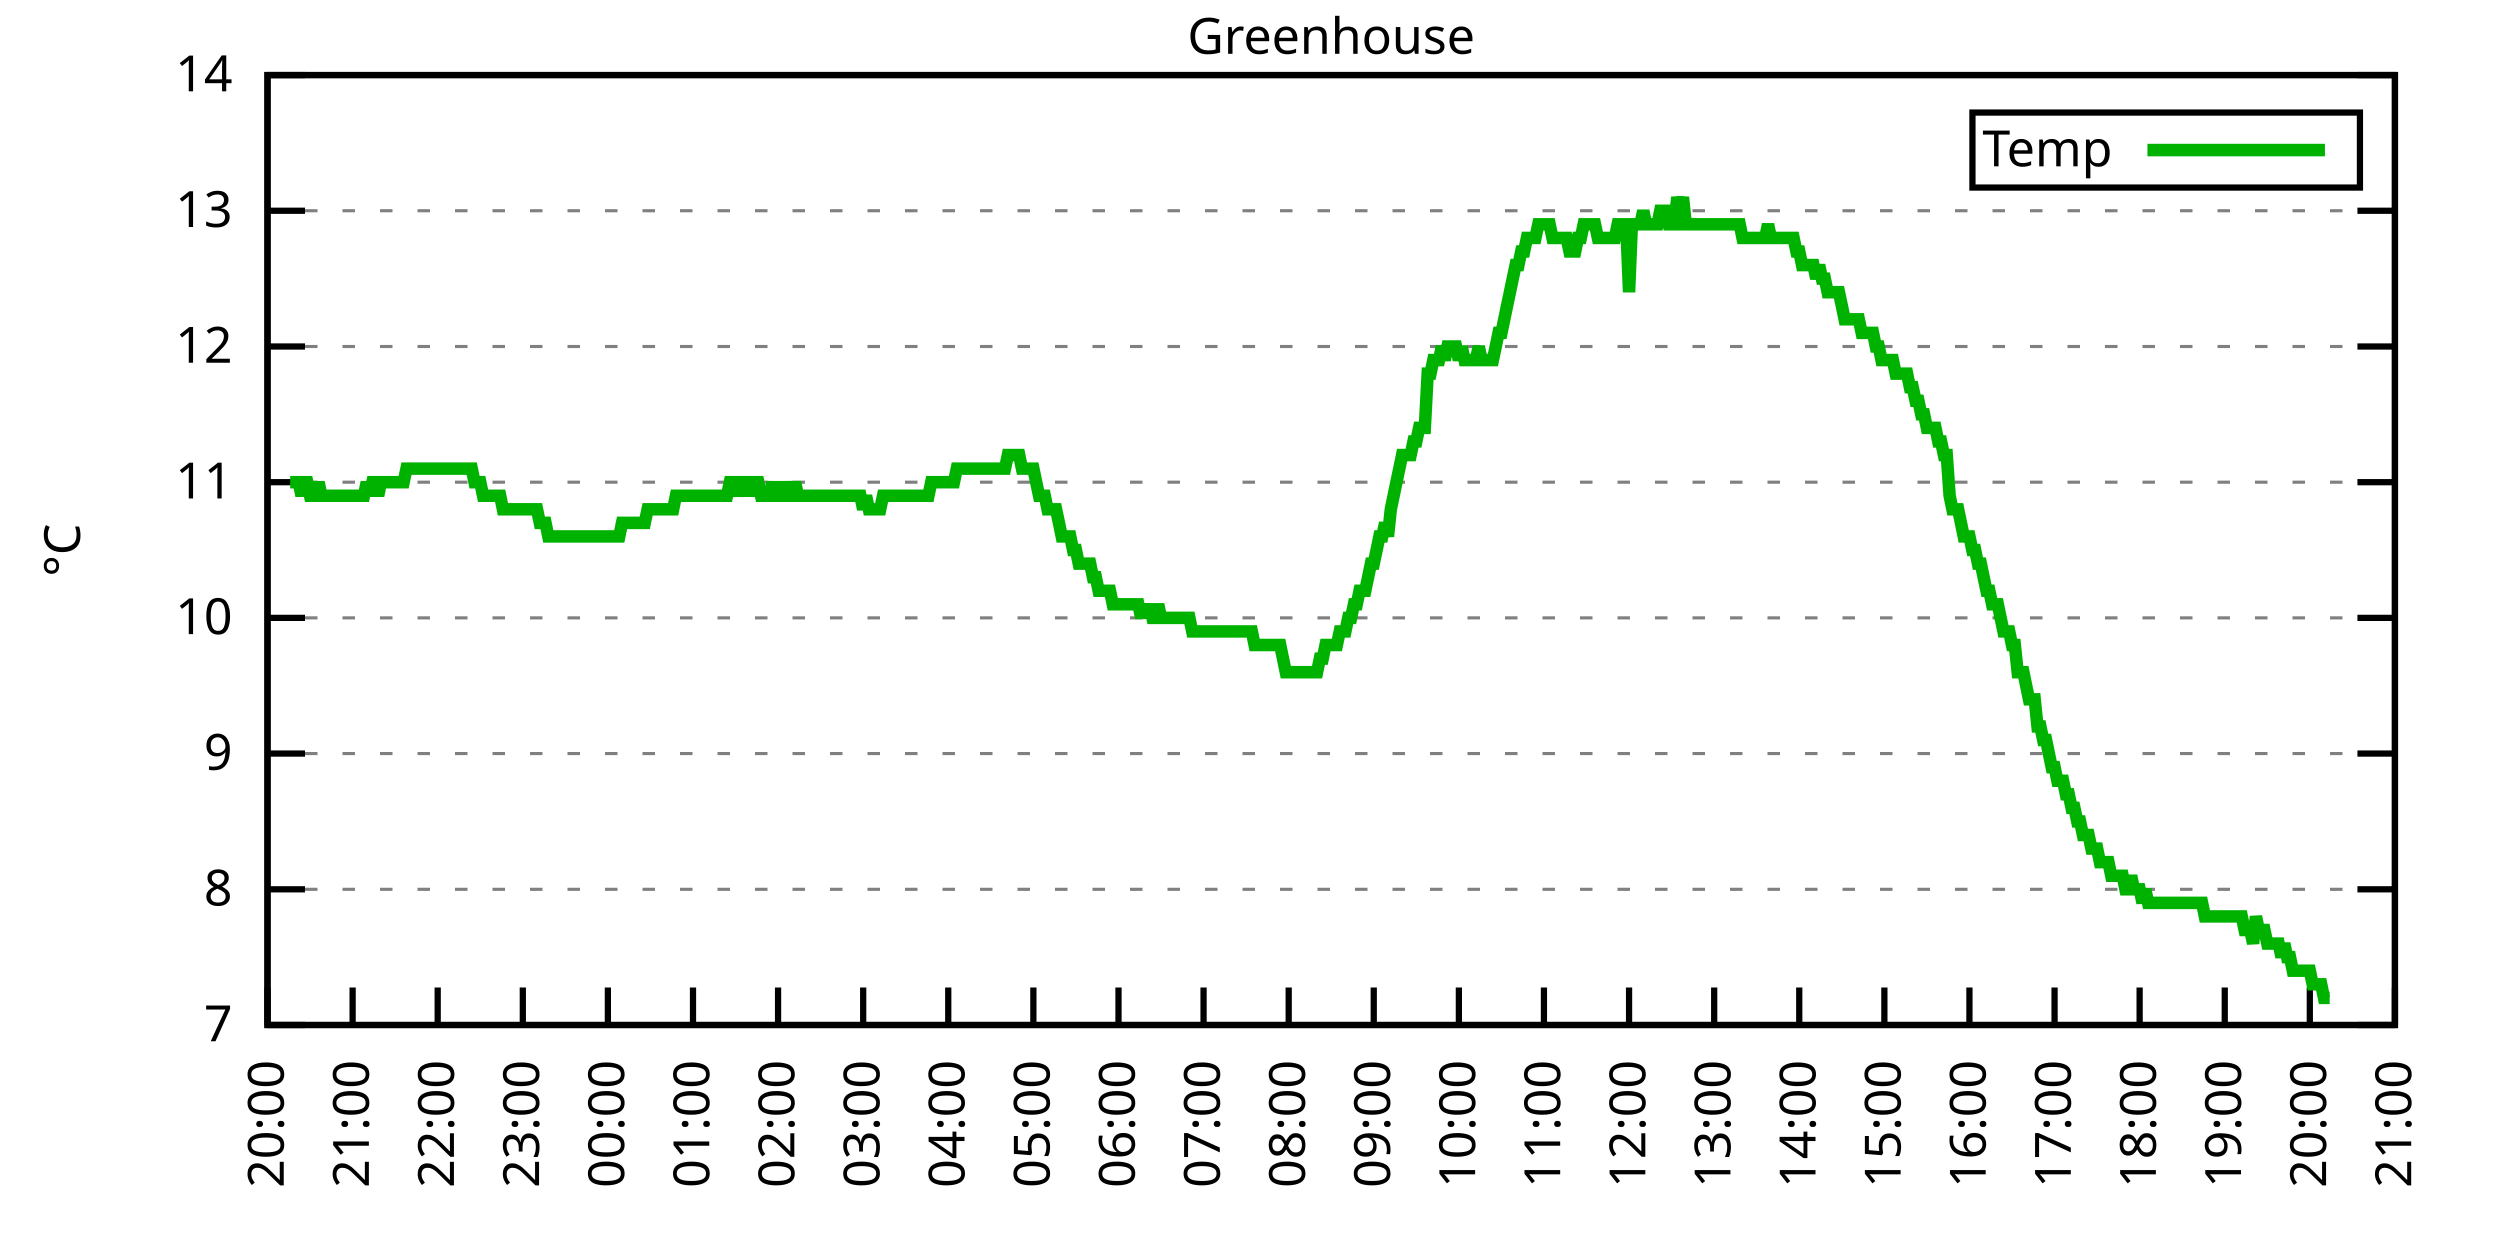
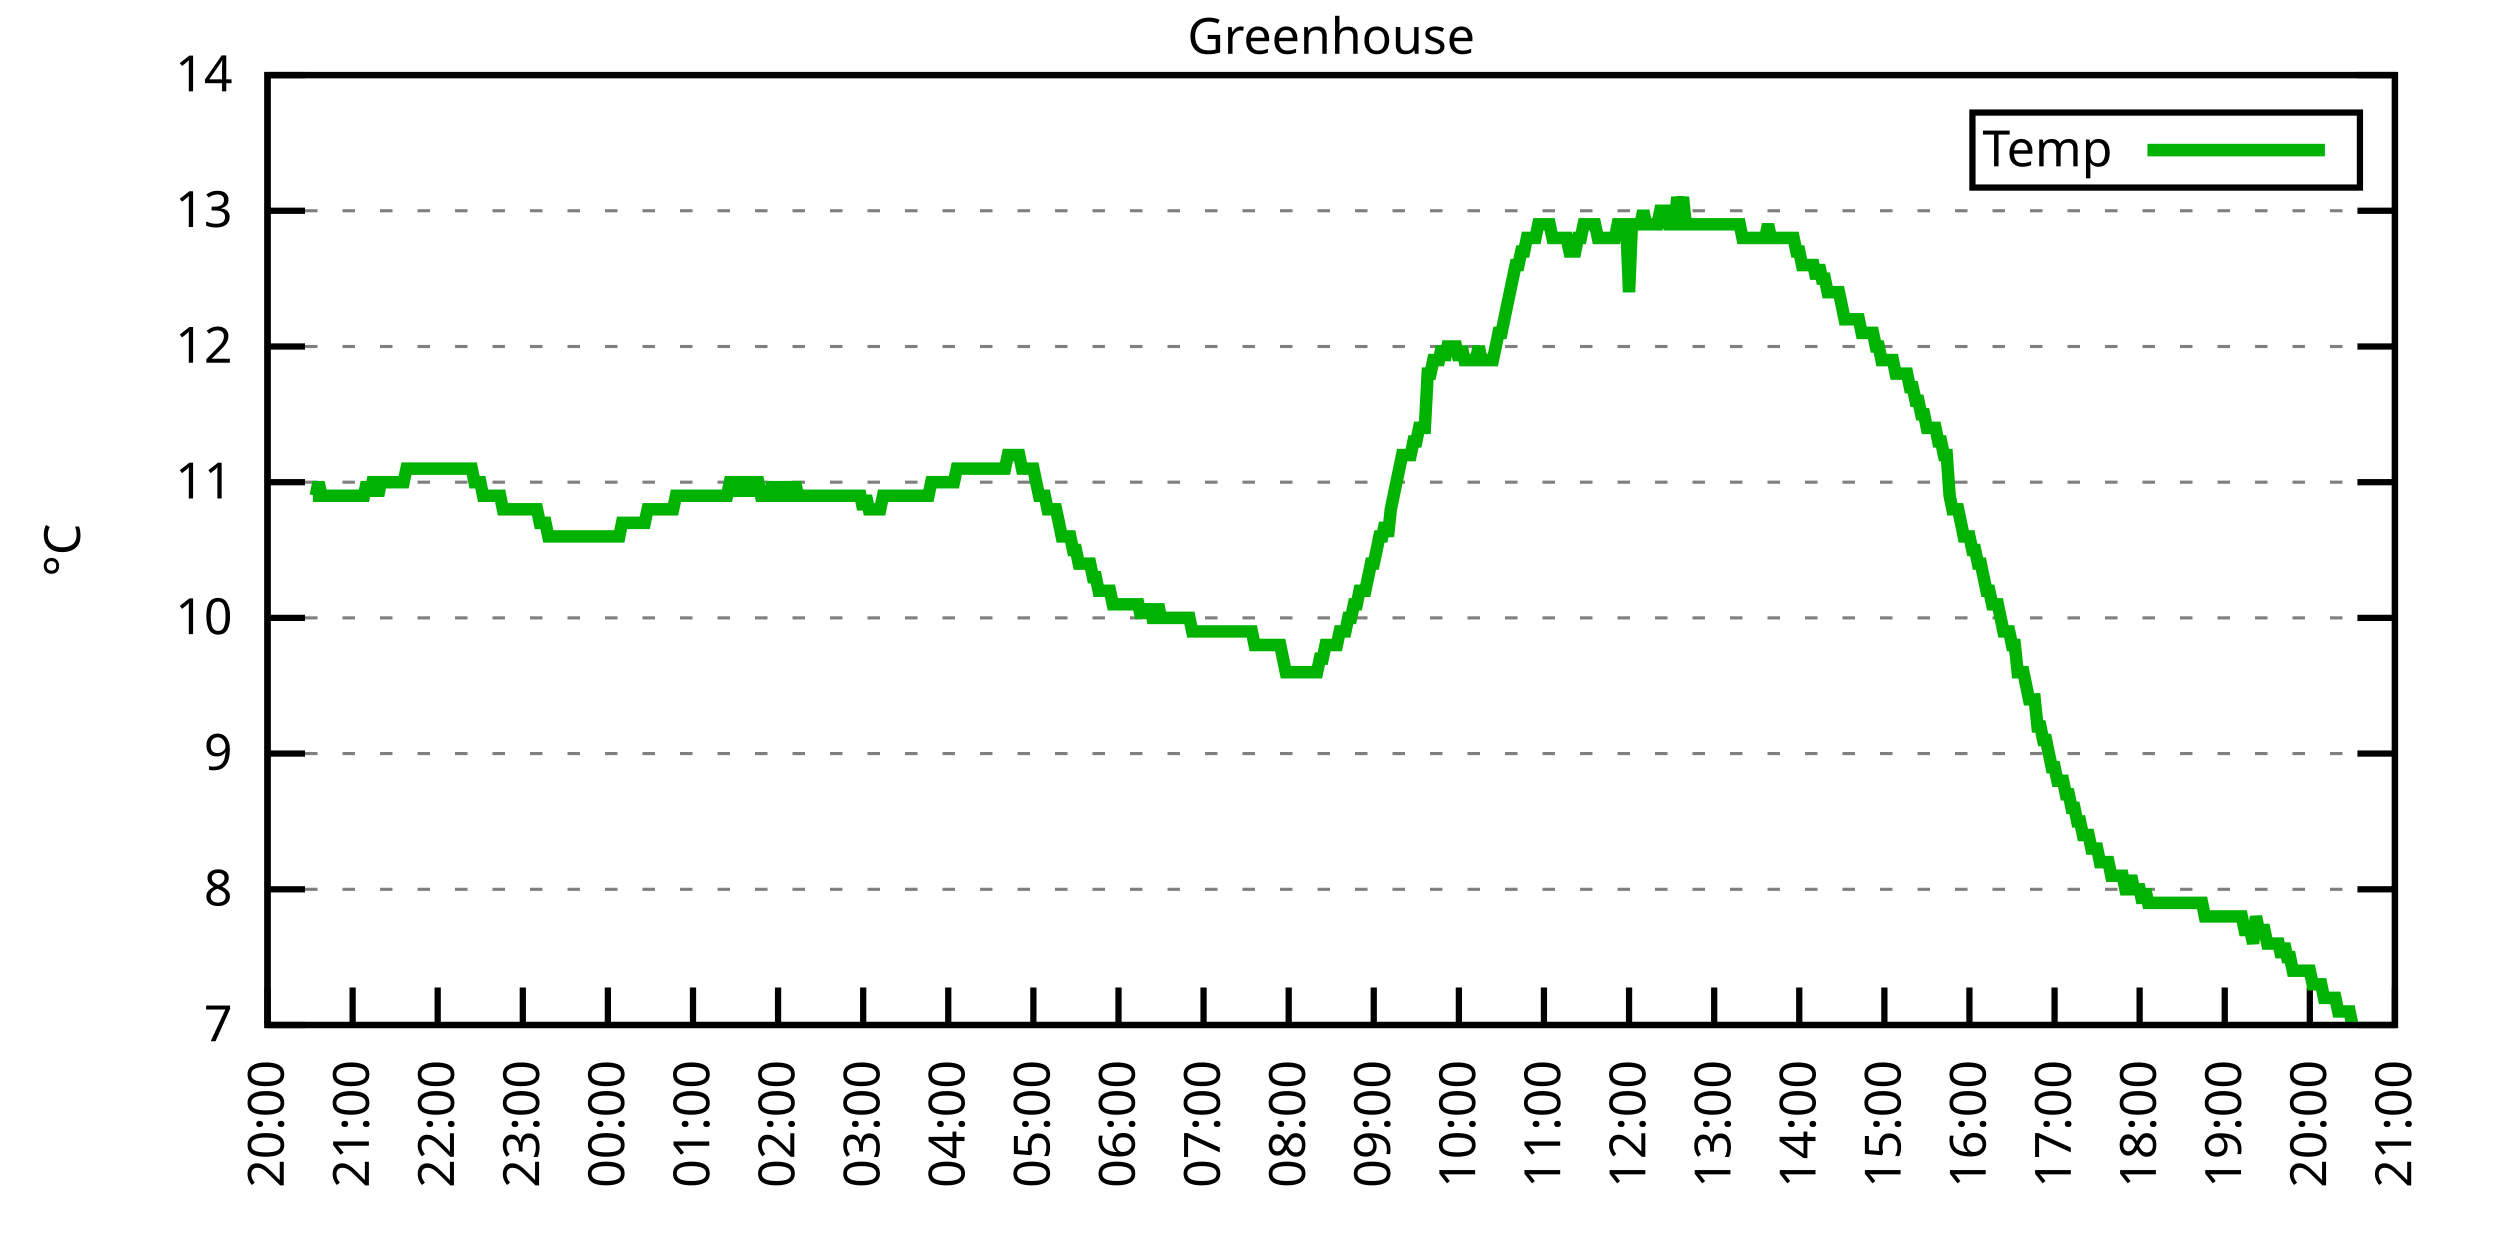
<svg xmlns="http://www.w3.org/2000/svg" xmlns:xlink="http://www.w3.org/1999/xlink" width="400" height="200" viewBox="0 0 400 200">
  <g id="gnuplot_canvas">
    <rect x="0" y="0" width="400" height="200" fill="none" />
    <defs>
      <circle id="gpDot" r="0.5" stroke-width="0.5" stroke="currentColor" />
      <path id="gpPt0" stroke-width="0.333" stroke="currentColor" d="M-1,0 h2 M0,-1 v2" />
      <path id="gpPt1" stroke-width="0.333" stroke="currentColor" d="M-1,-1 L1,1 M1,-1 L-1,1" />
      <path id="gpPt2" stroke-width="0.333" stroke="currentColor" d="M-1,0 L1,0 M0,-1 L0,1 M-1,-1 L1,1 M-1,1 L1,-1" />
      <rect id="gpPt3" stroke-width="0.333" stroke="currentColor" x="-1" y="-1" width="2" height="2" />
      <rect id="gpPt4" stroke-width="0.333" stroke="currentColor" fill="currentColor" x="-1" y="-1" width="2" height="2" />
      <circle id="gpPt5" stroke-width="0.333" stroke="currentColor" cx="0" cy="0" r="1" />
      <use xlink:href="#gpPt5" id="gpPt6" fill="currentColor" stroke="none" />
      <path id="gpPt7" stroke-width="0.333" stroke="currentColor" d="M0,-1.33 L-1.33,0.67 L1.33,0.67 z" />
      <use xlink:href="#gpPt7" id="gpPt8" fill="currentColor" stroke="none" />
      <use xlink:href="#gpPt7" id="gpPt9" stroke="currentColor" transform="rotate(180)" />
      <use xlink:href="#gpPt9" id="gpPt10" fill="currentColor" stroke="none" />
      <use xlink:href="#gpPt3" id="gpPt11" stroke="currentColor" transform="rotate(45)" />
      <use xlink:href="#gpPt11" id="gpPt12" fill="currentColor" stroke="none" />
      <path id="gpPt13" stroke-width="0.333" stroke="currentColor" d="M0,1.330 L1.265,0.411 L0.782,-1.067 L-0.782,-1.076 L-1.265,0.411 z" />
      <use xlink:href="#gpPt13" id="gpPt14" fill="currentColor" stroke="none" />
      <filter id="textbox" filterUnits="objectBoundingBox" x="0" y="0" height="1" width="1">
        <feFlood flood-color="white" flood-opacity="1" result="bgnd" />
        <feComposite in="SourceGraphic" in2="bgnd" operator="atop" />
      </filter>
      <filter id="greybox" filterUnits="objectBoundingBox" x="0" y="0" height="1" width="1">
        <feFlood flood-color="lightgrey" flood-opacity="1" result="grey" />
        <feComposite in="SourceGraphic" in2="grey" operator="atop" />
      </filter>
    </defs>
    <g fill="none" color="white" stroke="currentColor" stroke-width="1.00" stroke-linecap="butt" stroke-linejoin="miter">
</g>
    <g fill="none" color="black" stroke="currentColor" stroke-width="1.00" stroke-linecap="butt" stroke-linejoin="miter">
      <g stroke="none" shape-rendering="crispEdges">
        <polygon fill="rgb(255, 255, 255)" points="42.80,164.00 383.18,164.00 383.18,12.02 42.80,12.02 " />
      </g>
    </g>
    <g fill="none" color="black" stroke="currentColor" stroke-width="1.00" stroke-linecap="butt" stroke-linejoin="miter">
</g>
    <g fill="none" color="black" stroke="black" stroke-width="0.50" stroke-linecap="butt" stroke-linejoin="miter">
</g>
    <g fill="none" color="gray" stroke="currentColor" stroke-width="0.50" stroke-linecap="butt" stroke-linejoin="miter">
      <path stroke="gray" stroke-dasharray="2,4" class="gridline" d="M42.80,164.00 L383.19,164.00  " />
    </g>
    <g fill="none" color="gray" stroke="gray" stroke-width="1.00" stroke-linecap="butt" stroke-linejoin="miter">
</g>
    <g fill="none" color="black" stroke="currentColor" stroke-width="1.00" stroke-linecap="butt" stroke-linejoin="miter">
      <path stroke="black" d="M42.80,164.00 L48.80,164.00 M383.19,164.00 L377.19,164.00  " />
      <g transform="translate(37.20,166.60)" stroke="none" fill="black" font-family="Sans" font-size="8.00" text-anchor="end">
        <text>
          <tspan font-family="Sans"> 7</tspan>
        </text>
      </g>
    </g>
    <g fill="none" color="black" stroke="currentColor" stroke-width="1.00" stroke-linecap="butt" stroke-linejoin="miter">
</g>
    <g fill="none" color="black" stroke="black" stroke-width="0.50" stroke-linecap="butt" stroke-linejoin="miter">
</g>
    <g fill="none" color="gray" stroke="currentColor" stroke-width="0.50" stroke-linecap="butt" stroke-linejoin="miter">
      <path stroke="gray" stroke-dasharray="2,4" class="gridline" d="M42.80,142.29 L383.19,142.29  " />
    </g>
    <g fill="none" color="gray" stroke="gray" stroke-width="1.00" stroke-linecap="butt" stroke-linejoin="miter">
</g>
    <g fill="none" color="black" stroke="currentColor" stroke-width="1.00" stroke-linecap="butt" stroke-linejoin="miter">
      <path stroke="black" d="M42.80,142.29 L48.80,142.29 M383.19,142.29 L377.19,142.29  " />
      <g transform="translate(37.20,144.89)" stroke="none" fill="black" font-family="Sans" font-size="8.00" text-anchor="end">
        <text>
          <tspan font-family="Sans"> 8</tspan>
        </text>
      </g>
    </g>
    <g fill="none" color="black" stroke="currentColor" stroke-width="1.00" stroke-linecap="butt" stroke-linejoin="miter">
</g>
    <g fill="none" color="black" stroke="black" stroke-width="0.50" stroke-linecap="butt" stroke-linejoin="miter">
</g>
    <g fill="none" color="gray" stroke="currentColor" stroke-width="0.50" stroke-linecap="butt" stroke-linejoin="miter">
      <path stroke="gray" stroke-dasharray="2,4" class="gridline" d="M42.80,120.57 L383.19,120.57  " />
    </g>
    <g fill="none" color="gray" stroke="gray" stroke-width="1.00" stroke-linecap="butt" stroke-linejoin="miter">
</g>
    <g fill="none" color="black" stroke="currentColor" stroke-width="1.00" stroke-linecap="butt" stroke-linejoin="miter">
      <path stroke="black" d="M42.80,120.57 L48.80,120.57 M383.19,120.57 L377.19,120.57  " />
      <g transform="translate(37.20,123.17)" stroke="none" fill="black" font-family="Sans" font-size="8.00" text-anchor="end">
        <text>
          <tspan font-family="Sans"> 9</tspan>
        </text>
      </g>
    </g>
    <g fill="none" color="black" stroke="currentColor" stroke-width="1.00" stroke-linecap="butt" stroke-linejoin="miter">
</g>
    <g fill="none" color="black" stroke="black" stroke-width="0.50" stroke-linecap="butt" stroke-linejoin="miter">
</g>
    <g fill="none" color="gray" stroke="currentColor" stroke-width="0.50" stroke-linecap="butt" stroke-linejoin="miter">
      <path stroke="gray" stroke-dasharray="2,4" class="gridline" d="M42.80,98.86 L383.19,98.86  " />
    </g>
    <g fill="none" color="gray" stroke="gray" stroke-width="1.00" stroke-linecap="butt" stroke-linejoin="miter">
</g>
    <g fill="none" color="black" stroke="currentColor" stroke-width="1.00" stroke-linecap="butt" stroke-linejoin="miter">
      <path stroke="black" d="M42.80,98.86 L48.80,98.86 M383.19,98.86 L377.19,98.86  " />
      <g transform="translate(37.20,101.46)" stroke="none" fill="black" font-family="Sans" font-size="8.00" text-anchor="end">
        <text>
          <tspan font-family="Sans"> 10</tspan>
        </text>
      </g>
    </g>
    <g fill="none" color="black" stroke="currentColor" stroke-width="1.00" stroke-linecap="butt" stroke-linejoin="miter">
</g>
    <g fill="none" color="black" stroke="black" stroke-width="0.50" stroke-linecap="butt" stroke-linejoin="miter">
</g>
    <g fill="none" color="gray" stroke="currentColor" stroke-width="0.50" stroke-linecap="butt" stroke-linejoin="miter">
      <path stroke="gray" stroke-dasharray="2,4" class="gridline" d="M42.80,77.15 L383.19,77.15  " />
    </g>
    <g fill="none" color="gray" stroke="gray" stroke-width="1.00" stroke-linecap="butt" stroke-linejoin="miter">
</g>
    <g fill="none" color="black" stroke="currentColor" stroke-width="1.00" stroke-linecap="butt" stroke-linejoin="miter">
      <path stroke="black" d="M42.80,77.15 L48.80,77.15 M383.19,77.15 L377.19,77.15  " />
      <g transform="translate(37.20,79.75)" stroke="none" fill="black" font-family="Sans" font-size="8.00" text-anchor="end">
        <text>
          <tspan font-family="Sans"> 11</tspan>
        </text>
      </g>
    </g>
    <g fill="none" color="black" stroke="currentColor" stroke-width="1.00" stroke-linecap="butt" stroke-linejoin="miter">
</g>
    <g fill="none" color="black" stroke="black" stroke-width="0.50" stroke-linecap="butt" stroke-linejoin="miter">
</g>
    <g fill="none" color="gray" stroke="currentColor" stroke-width="0.50" stroke-linecap="butt" stroke-linejoin="miter">
      <path stroke="gray" stroke-dasharray="2,4" class="gridline" d="M42.80,55.44 L383.19,55.44  " />
    </g>
    <g fill="none" color="gray" stroke="gray" stroke-width="1.00" stroke-linecap="butt" stroke-linejoin="miter">
</g>
    <g fill="none" color="black" stroke="currentColor" stroke-width="1.00" stroke-linecap="butt" stroke-linejoin="miter">
      <path stroke="black" d="M42.80,55.44 L48.80,55.44 M383.19,55.44 L377.19,55.44  " />
      <g transform="translate(37.20,58.04)" stroke="none" fill="black" font-family="Sans" font-size="8.00" text-anchor="end">
        <text>
          <tspan font-family="Sans"> 12</tspan>
        </text>
      </g>
    </g>
    <g fill="none" color="black" stroke="currentColor" stroke-width="1.00" stroke-linecap="butt" stroke-linejoin="miter">
</g>
    <g fill="none" color="black" stroke="black" stroke-width="0.50" stroke-linecap="butt" stroke-linejoin="miter">
</g>
    <g fill="none" color="gray" stroke="currentColor" stroke-width="0.50" stroke-linecap="butt" stroke-linejoin="miter">
      <path stroke="gray" stroke-dasharray="2,4" class="gridline" d="M42.80,33.72 L383.19,33.72  " />
    </g>
    <g fill="none" color="gray" stroke="gray" stroke-width="1.00" stroke-linecap="butt" stroke-linejoin="miter">
</g>
    <g fill="none" color="black" stroke="currentColor" stroke-width="1.00" stroke-linecap="butt" stroke-linejoin="miter">
      <path stroke="black" d="M42.80,33.72 L48.80,33.72 M383.19,33.72 L377.19,33.72  " />
      <g transform="translate(37.20,36.32)" stroke="none" fill="black" font-family="Sans" font-size="8.00" text-anchor="end">
        <text>
          <tspan font-family="Sans"> 13</tspan>
        </text>
      </g>
    </g>
    <g fill="none" color="black" stroke="currentColor" stroke-width="1.00" stroke-linecap="butt" stroke-linejoin="miter">
</g>
    <g fill="none" color="black" stroke="black" stroke-width="0.50" stroke-linecap="butt" stroke-linejoin="miter">
</g>
    <g fill="none" color="gray" stroke="currentColor" stroke-width="0.50" stroke-linecap="butt" stroke-linejoin="miter">
      <path stroke="gray" stroke-dasharray="2,4" class="gridline" d="M42.80,12.01 L383.19,12.01  " />
    </g>
    <g fill="none" color="gray" stroke="gray" stroke-width="1.00" stroke-linecap="butt" stroke-linejoin="miter">
</g>
    <g fill="none" color="black" stroke="currentColor" stroke-width="1.00" stroke-linecap="butt" stroke-linejoin="miter">
      <path stroke="black" d="M42.80,12.01 L48.80,12.01 M383.19,12.01 L377.19,12.01  " />
      <g transform="translate(37.20,14.61)" stroke="none" fill="black" font-family="Sans" font-size="8.00" text-anchor="end">
        <text>
          <tspan font-family="Sans"> 14</tspan>
        </text>
      </g>
    </g>
    <g fill="none" color="black" stroke="currentColor" stroke-width="1.00" stroke-linecap="butt" stroke-linejoin="miter">
      <path stroke="black" d="M42.80,164.00 L42.80,158.00  " />
      <g transform="translate(45.40,169.60) rotate(270.00)" stroke="none" fill="black" font-family="Sans" font-size="8.00" text-anchor="end">
        <text>
          <tspan font-family="Sans">20:00</tspan>
        </text>
      </g>
    </g>
    <g fill="none" color="black" stroke="currentColor" stroke-width="1.00" stroke-linecap="butt" stroke-linejoin="miter">
      <path stroke="black" d="M56.42,164.00 L56.42,158.00  " />
      <g transform="translate(59.02,169.60) rotate(270.00)" stroke="none" fill="black" font-family="Sans" font-size="8.00" text-anchor="end">
        <text>
          <tspan font-family="Sans">21:00</tspan>
        </text>
      </g>
    </g>
    <g fill="none" color="black" stroke="currentColor" stroke-width="1.00" stroke-linecap="butt" stroke-linejoin="miter">
      <path stroke="black" d="M70.03,164.00 L70.03,158.00  " />
      <g transform="translate(72.63,169.60) rotate(270.00)" stroke="none" fill="black" font-family="Sans" font-size="8.00" text-anchor="end">
        <text>
          <tspan font-family="Sans">22:00</tspan>
        </text>
      </g>
    </g>
    <g fill="none" color="black" stroke="currentColor" stroke-width="1.00" stroke-linecap="butt" stroke-linejoin="miter">
      <path stroke="black" d="M83.65,164.00 L83.65,158.00  " />
      <g transform="translate(86.25,169.60) rotate(270.00)" stroke="none" fill="black" font-family="Sans" font-size="8.00" text-anchor="end">
        <text>
          <tspan font-family="Sans">23:00</tspan>
        </text>
      </g>
    </g>
    <g fill="none" color="black" stroke="currentColor" stroke-width="1.00" stroke-linecap="butt" stroke-linejoin="miter">
      <path stroke="black" d="M97.26,164.00 L97.26,158.00  " />
      <g transform="translate(99.86,169.60) rotate(270.00)" stroke="none" fill="black" font-family="Sans" font-size="8.00" text-anchor="end">
        <text>
          <tspan font-family="Sans">00:00</tspan>
        </text>
      </g>
    </g>
    <g fill="none" color="black" stroke="currentColor" stroke-width="1.00" stroke-linecap="butt" stroke-linejoin="miter">
      <path stroke="black" d="M110.88,164.00 L110.88,158.00  " />
      <g transform="translate(113.48,169.60) rotate(270.00)" stroke="none" fill="black" font-family="Sans" font-size="8.00" text-anchor="end">
        <text>
          <tspan font-family="Sans">01:00</tspan>
        </text>
      </g>
    </g>
    <g fill="none" color="black" stroke="currentColor" stroke-width="1.00" stroke-linecap="butt" stroke-linejoin="miter">
      <path stroke="black" d="M124.49,164.00 L124.49,158.00  " />
      <g transform="translate(127.09,169.60) rotate(270.00)" stroke="none" fill="black" font-family="Sans" font-size="8.00" text-anchor="end">
        <text>
          <tspan font-family="Sans">02:00</tspan>
        </text>
      </g>
    </g>
    <g fill="none" color="black" stroke="currentColor" stroke-width="1.00" stroke-linecap="butt" stroke-linejoin="miter">
      <path stroke="black" d="M138.11,164.00 L138.11,158.00  " />
      <g transform="translate(140.71,169.60) rotate(270.00)" stroke="none" fill="black" font-family="Sans" font-size="8.00" text-anchor="end">
        <text>
          <tspan font-family="Sans">03:00</tspan>
        </text>
      </g>
    </g>
    <g fill="none" color="black" stroke="currentColor" stroke-width="1.00" stroke-linecap="butt" stroke-linejoin="miter">
      <path stroke="black" d="M151.72,164.00 L151.72,158.00  " />
      <g transform="translate(154.32,169.60) rotate(270.00)" stroke="none" fill="black" font-family="Sans" font-size="8.00" text-anchor="end">
        <text>
          <tspan font-family="Sans">04:00</tspan>
        </text>
      </g>
    </g>
    <g fill="none" color="black" stroke="currentColor" stroke-width="1.00" stroke-linecap="butt" stroke-linejoin="miter">
      <path stroke="black" d="M165.34,164.00 L165.34,158.00  " />
      <g transform="translate(167.94,169.60) rotate(270.00)" stroke="none" fill="black" font-family="Sans" font-size="8.00" text-anchor="end">
        <text>
          <tspan font-family="Sans">05:00</tspan>
        </text>
      </g>
    </g>
    <g fill="none" color="black" stroke="currentColor" stroke-width="1.00" stroke-linecap="butt" stroke-linejoin="miter">
      <path stroke="black" d="M178.96,164.00 L178.96,158.00  " />
      <g transform="translate(181.56,169.60) rotate(270.00)" stroke="none" fill="black" font-family="Sans" font-size="8.00" text-anchor="end">
        <text>
          <tspan font-family="Sans">06:00</tspan>
        </text>
      </g>
    </g>
    <g fill="none" color="black" stroke="currentColor" stroke-width="1.00" stroke-linecap="butt" stroke-linejoin="miter">
      <path stroke="black" d="M192.57,164.00 L192.57,158.00  " />
      <g transform="translate(195.17,169.60) rotate(270.00)" stroke="none" fill="black" font-family="Sans" font-size="8.00" text-anchor="end">
        <text>
          <tspan font-family="Sans">07:00</tspan>
        </text>
      </g>
    </g>
    <g fill="none" color="black" stroke="currentColor" stroke-width="1.00" stroke-linecap="butt" stroke-linejoin="miter">
      <path stroke="black" d="M206.19,164.00 L206.19,158.00  " />
      <g transform="translate(208.79,169.60) rotate(270.00)" stroke="none" fill="black" font-family="Sans" font-size="8.00" text-anchor="end">
        <text>
          <tspan font-family="Sans">08:00</tspan>
        </text>
      </g>
    </g>
    <g fill="none" color="black" stroke="currentColor" stroke-width="1.00" stroke-linecap="butt" stroke-linejoin="miter">
      <path stroke="black" d="M219.80,164.00 L219.80,158.00  " />
      <g transform="translate(222.40,169.60) rotate(270.00)" stroke="none" fill="black" font-family="Sans" font-size="8.00" text-anchor="end">
        <text>
          <tspan font-family="Sans">09:00</tspan>
        </text>
      </g>
    </g>
    <g fill="none" color="black" stroke="currentColor" stroke-width="1.00" stroke-linecap="butt" stroke-linejoin="miter">
      <path stroke="black" d="M233.42,164.00 L233.42,158.00  " />
      <g transform="translate(236.02,169.60) rotate(270.00)" stroke="none" fill="black" font-family="Sans" font-size="8.00" text-anchor="end">
        <text>
          <tspan font-family="Sans">10:00</tspan>
        </text>
      </g>
    </g>
    <g fill="none" color="black" stroke="currentColor" stroke-width="1.00" stroke-linecap="butt" stroke-linejoin="miter">
      <path stroke="black" d="M247.03,164.00 L247.03,158.00  " />
      <g transform="translate(249.63,169.60) rotate(270.00)" stroke="none" fill="black" font-family="Sans" font-size="8.00" text-anchor="end">
        <text>
          <tspan font-family="Sans">11:00</tspan>
        </text>
      </g>
    </g>
    <g fill="none" color="black" stroke="currentColor" stroke-width="1.00" stroke-linecap="butt" stroke-linejoin="miter">
      <path stroke="black" d="M260.65,164.00 L260.65,158.00  " />
      <g transform="translate(263.25,169.60) rotate(270.00)" stroke="none" fill="black" font-family="Sans" font-size="8.00" text-anchor="end">
        <text>
          <tspan font-family="Sans">12:00</tspan>
        </text>
      </g>
    </g>
    <g fill="none" color="black" stroke="currentColor" stroke-width="1.00" stroke-linecap="butt" stroke-linejoin="miter">
      <path stroke="black" d="M274.27,164.00 L274.27,158.00  " />
      <g transform="translate(276.87,169.60) rotate(270.00)" stroke="none" fill="black" font-family="Sans" font-size="8.00" text-anchor="end">
        <text>
          <tspan font-family="Sans">13:00</tspan>
        </text>
      </g>
    </g>
    <g fill="none" color="black" stroke="currentColor" stroke-width="1.00" stroke-linecap="butt" stroke-linejoin="miter">
      <path stroke="black" d="M287.88,164.00 L287.88,158.00  " />
      <g transform="translate(290.48,169.60) rotate(270.00)" stroke="none" fill="black" font-family="Sans" font-size="8.00" text-anchor="end">
        <text>
          <tspan font-family="Sans">14:00</tspan>
        </text>
      </g>
    </g>
    <g fill="none" color="black" stroke="currentColor" stroke-width="1.00" stroke-linecap="butt" stroke-linejoin="miter">
      <path stroke="black" d="M301.50,164.00 L301.50,158.00  " />
      <g transform="translate(304.10,169.60) rotate(270.00)" stroke="none" fill="black" font-family="Sans" font-size="8.00" text-anchor="end">
        <text>
          <tspan font-family="Sans">15:00</tspan>
        </text>
      </g>
    </g>
    <g fill="none" color="black" stroke="currentColor" stroke-width="1.00" stroke-linecap="butt" stroke-linejoin="miter">
      <path stroke="black" d="M315.11,164.00 L315.11,158.00  " />
      <g transform="translate(317.71,169.60) rotate(270.00)" stroke="none" fill="black" font-family="Sans" font-size="8.00" text-anchor="end">
        <text>
          <tspan font-family="Sans">16:00</tspan>
        </text>
      </g>
    </g>
    <g fill="none" color="black" stroke="currentColor" stroke-width="1.00" stroke-linecap="butt" stroke-linejoin="miter">
      <path stroke="black" d="M328.73,164.00 L328.73,158.00  " />
      <g transform="translate(331.33,169.60) rotate(270.00)" stroke="none" fill="black" font-family="Sans" font-size="8.00" text-anchor="end">
        <text>
          <tspan font-family="Sans">17:00</tspan>
        </text>
      </g>
    </g>
    <g fill="none" color="black" stroke="currentColor" stroke-width="1.00" stroke-linecap="butt" stroke-linejoin="miter">
      <path stroke="black" d="M342.34,164.00 L342.34,158.00  " />
      <g transform="translate(344.94,169.60) rotate(270.00)" stroke="none" fill="black" font-family="Sans" font-size="8.00" text-anchor="end">
        <text>
          <tspan font-family="Sans">18:00</tspan>
        </text>
      </g>
    </g>
    <g fill="none" color="black" stroke="currentColor" stroke-width="1.00" stroke-linecap="butt" stroke-linejoin="miter">
      <path stroke="black" d="M355.96,164.00 L355.96,158.00  " />
      <g transform="translate(358.56,169.60) rotate(270.00)" stroke="none" fill="black" font-family="Sans" font-size="8.00" text-anchor="end">
        <text>
          <tspan font-family="Sans">19:00</tspan>
        </text>
      </g>
    </g>
    <g fill="none" color="black" stroke="currentColor" stroke-width="1.00" stroke-linecap="butt" stroke-linejoin="miter">
      <path stroke="black" d="M369.57,164.00 L369.57,158.00  " />
      <g transform="translate(372.17,169.60) rotate(270.00)" stroke="none" fill="black" font-family="Sans" font-size="8.00" text-anchor="end">
        <text>
          <tspan font-family="Sans">20:00</tspan>
        </text>
      </g>
    </g>
    <g fill="none" color="black" stroke="currentColor" stroke-width="1.00" stroke-linecap="butt" stroke-linejoin="miter">
      <path stroke="black" d="M383.19,164.00 L383.19,158.00  " />
      <g transform="translate(385.79,169.60) rotate(270.00)" stroke="none" fill="black" font-family="Sans" font-size="8.00" text-anchor="end">
        <text>
          <tspan font-family="Sans">21:00</tspan>
        </text>
      </g>
    </g>
    <g fill="none" color="black" stroke="currentColor" stroke-width="1.00" stroke-linecap="butt" stroke-linejoin="miter">
</g>
    <g fill="none" color="black" stroke="currentColor" stroke-width="1.00" stroke-linecap="butt" stroke-linejoin="miter">
      <path stroke="black" d="M42.80,12.01 L42.80,164.00 L383.19,164.00 L383.19,12.01 L42.80,12.01 Z  " />
    </g>
    <g fill="none" color="black" stroke="currentColor" stroke-width="1.00" stroke-linecap="butt" stroke-linejoin="miter">
</g>
    <g fill="none" color="black" stroke="currentColor" stroke-width="1.00" stroke-linecap="butt" stroke-linejoin="miter">
      <path stroke="black" d="M315.59,30.01 L315.59,18.01 L377.59,18.01 L377.59,30.01 L315.59,30.01 Z  " />
    </g>
    <g id="Greenhouse_plot_1">
      <g fill="none" color="white" stroke="black" stroke-width="2.00" stroke-linecap="butt" stroke-linejoin="miter">
</g>
      <g fill="none" color="black" stroke="currentColor" stroke-width="2.00" stroke-linecap="butt" stroke-linejoin="miter">
        <g transform="translate(337.99,26.61)" stroke="none" fill="black" font-family="Sans" font-size="8.00" text-anchor="end">
          <text>
            <tspan font-family="Sans">Temp</tspan>
          </text>
        </g>
      </g>
      <g fill="none" color="black" stroke="currentColor" stroke-width="2.00" stroke-linecap="butt" stroke-linejoin="miter">
-         <path stroke="rgb(  0, 178,   0)" d="M343.59,24.01 L371.99,24.01 M46.43,77.15 L46.88,77.15 L47.34,77.15 L47.79,77.15 L48.25,79.32 L48.70,77.15   L49.15,77.15 L49.61,79.32 L50.06,79.32 L50.52,79.32 L50.97,77.15 L51.42,79.32 L51.88,79.32 L52.33,79.32   L52.78,79.32 L53.24,79.32 L53.69,79.32 L54.15,79.32 L54.60,79.32 L55.05,79.32 L55.51,79.32 L55.96,79.32   L56.42,79.32 L56.87,79.32 L57.32,79.32 L57.78,79.32 L58.23,79.32 L58.68,77.15 L59.14,79.32 L59.59,77.15   L60.05,77.15 L60.50,79.32 L60.95,77.15 L61.41,77.15 L61.86,77.15 L62.32,77.15 L62.77,77.15 L63.22,77.15   L63.68,77.15 L64.13,77.15 L64.58,77.15 L65.04,74.98 L65.49,74.98 L65.95,74.98 L66.40,74.98 L66.85,74.98   L67.31,74.98 L67.76,74.98 L68.22,74.98 L68.67,74.98 L69.12,74.98 L69.58,74.98 L70.03,74.98 L70.49,74.98   L70.94,74.98 L71.39,74.98 L71.85,74.98 L72.30,74.98 L72.75,74.98 L73.21,74.98 L73.66,74.98 L74.12,74.98   L74.57,74.98 L75.02,74.98 L75.48,74.98 L75.93,77.15 L76.39,77.15 L76.84,77.15 L77.29,79.32 L77.75,79.32   L78.20,79.32 L78.65,79.32 L79.11,79.32 L79.56,79.32 L80.02,79.32 L80.47,81.49 L80.92,81.49 L81.38,81.49   L81.83,81.49 L82.29,81.49 L82.74,81.49 L83.19,81.49 L83.65,81.49 L84.10,81.49 L84.55,81.49 L85.01,81.49   L85.46,81.49 L85.92,81.49 L86.37,83.66 L86.82,83.66 L87.28,83.66 L87.73,85.83 L88.19,85.83 L88.64,85.83   L89.09,85.83 L89.55,85.83 L90.00,85.83 L90.45,85.83 L90.91,85.83 L91.36,85.83 L91.82,85.83 L92.27,85.83   L92.72,85.83 L93.18,85.83 L93.63,85.83 L94.09,85.83 L94.54,85.83 L94.99,85.83 L95.45,85.83 L95.90,85.83   L96.35,85.83 L96.81,85.83 L97.26,85.83 L97.72,85.83 L98.17,85.83 L98.62,85.83 L99.08,85.83 L99.53,83.66   L99.99,83.66 L100.44,83.66 L100.89,83.66 L101.35,83.66 L101.80,83.66 L102.25,83.66 L102.71,83.66 L103.16,83.66   L103.62,81.49 L104.07,81.49 L104.52,81.49 L104.98,81.49 L105.43,81.49 L105.89,81.49 L106.34,81.49 L106.79,81.49   L107.25,81.49 L107.70,81.49 L108.15,79.32 L108.61,79.32 L109.06,79.32 L109.52,79.32 L109.97,79.32 L110.42,79.32   L110.88,79.32 L111.33,79.32 L111.79,79.32 L112.24,79.32 L112.69,79.32 L113.15,79.32 L113.60,79.32 L114.05,79.32   L114.51,79.32 L114.96,79.32 L115.42,79.32 L115.87,79.32 L116.32,79.32 L116.78,77.15 L117.23,77.15 L117.69,79.32   L118.14,77.15 L118.59,77.15 L119.05,79.32 L119.50,77.15 L119.96,77.15 L120.41,79.32 L120.86,77.15 L121.32,77.15   L121.77,79.32 L122.22,79.32 L122.68,79.32 L123.13,79.32 L123.59,77.15 L124.04,79.32 L124.49,79.32 L124.95,79.32   L125.40,77.15 L125.86,79.32 L126.31,79.32 L126.76,79.32 L127.22,77.15 L127.67,79.32 L128.12,79.32 L128.58,79.32   L129.03,79.32 L129.49,79.32 L129.94,79.32 L130.39,79.32 L130.85,79.32 L131.30,79.32 L131.76,79.32 L132.21,79.32   L132.66,79.32 L133.12,79.32 L133.57,79.32 L134.02,79.32 L134.48,79.32 L134.93,79.32 L135.39,79.32 L135.84,79.32   L136.29,79.32 L136.75,79.32 L137.20,79.32 L137.66,79.32 L138.11,81.49 L138.56,79.32 L139.02,81.49 L139.47,81.49   L139.92,81.49 L140.38,81.49 L140.83,81.49 L141.29,79.32 L141.74,79.32 L142.19,79.32 L142.65,79.32 L143.10,79.32   L143.56,79.32 L144.01,79.32 L144.46,79.32 L144.92,79.32 L145.37,79.32 L145.82,79.32 L146.28,79.32 L146.73,79.32   L147.19,79.32 L147.64,79.32 L148.09,79.32 L148.55,79.32 L149.00,77.15 L149.46,77.15 L149.91,77.15 L150.36,77.15   L150.82,77.15 L151.27,77.15 L151.72,77.15 L152.18,77.15 L152.63,77.15 L153.09,74.98 L153.54,74.98 L153.99,74.98   L154.45,74.98 L154.90,74.98 L155.36,74.98 L155.81,74.98 L156.26,74.98 L156.72,74.98 L157.17,74.98 L157.62,74.98   L158.08,74.98 L158.53,74.98 L158.99,74.98 L159.44,74.98 L159.89,74.98 L160.35,74.98 L160.80,74.98 L161.26,72.81   L161.71,72.81 L162.16,72.81 L162.62,72.81 L163.07,72.81 L163.52,74.98 L163.98,74.98 L164.43,74.98 L164.89,74.98   L165.34,74.98 L165.79,77.15 L166.25,79.32 L166.70,79.32 L167.16,79.32 L167.61,81.49 L168.06,81.49 L168.52,81.49   L168.97,81.49 L169.43,83.66 L169.88,85.83 L170.33,85.83 L170.79,85.83 L171.24,85.83 L171.69,88.00 L172.15,88.00   L172.60,90.18 L173.06,90.18 L173.51,90.18 L173.96,90.18 L174.42,90.18 L174.87,92.35 L175.33,92.35 L175.78,94.52   L176.23,94.52 L176.69,94.52 L177.14,94.52 L177.59,94.52 L178.05,96.69 L178.50,96.69 L178.96,96.69 L179.41,96.69   L179.86,96.69 L180.32,96.69 L180.77,96.69 L181.23,96.69 L181.68,96.69 L182.13,96.69 L182.59,98.86 L183.04,96.69   L183.49,98.86 L183.95,96.69 L184.40,98.86 L184.86,98.86 L185.31,96.69 L185.76,98.86 L186.22,98.86 L186.67,98.86   L187.13,98.86 L187.58,98.86 L188.03,98.86 L188.49,98.86 L188.94,98.86 L189.39,98.86 L189.85,98.86 L190.30,98.86   L190.76,101.03 L191.21,101.03 L191.66,101.03 L192.12,101.03 L192.57,101.03 L193.03,101.03 L193.48,101.03 L193.93,101.03   L194.39,101.03 L194.84,101.03 L195.29,101.03 L195.75,101.03 L196.20,101.03 L196.66,101.03 L197.11,101.03 L197.56,101.03   L198.02,101.03 L198.47,101.03 L198.93,101.03 L199.38,101.03 L199.83,101.03 L200.29,101.03 L200.74,103.20 L201.19,103.20   L201.65,103.20 L202.10,103.20 L202.56,103.20 L203.01,103.20 L203.46,103.20 L203.92,103.20 L204.37,103.20 L204.83,103.20   L205.28,105.38 L205.73,107.55 L206.19,107.55 L206.64,107.55 L207.09,107.55 L207.55,107.55 L208.00,107.55 L208.46,107.55   L208.91,107.55 L209.36,107.55 L209.82,107.55 L210.27,107.55 L210.73,107.55 L211.18,105.38 L211.63,105.38 L212.09,103.20   L212.54,103.20 L213.00,103.20 L213.45,103.20 L213.90,103.20 L214.36,101.03 L214.81,101.03 L215.26,101.03 L215.72,98.86   L216.17,98.86 L216.63,96.69 L217.08,96.69 L217.53,94.52 L217.99,94.52 L218.44,94.52 L218.90,92.35 L219.35,90.18   L219.80,90.18 L220.26,88.00 L220.71,85.83 L221.16,85.83 L221.62,83.66 L222.07,85.83 L222.53,81.49 L222.98,79.32   L223.43,77.15 L223.89,74.98 L224.34,72.81 L224.80,72.81 L225.25,72.81 L225.70,72.81 L226.16,70.63 L226.61,70.63   L227.06,68.46 L227.52,68.46 L227.97,68.46 L228.43,59.78 L228.88,59.78 L229.33,57.61 L229.79,57.61 L230.24,57.61   L230.70,55.44 L231.15,57.61 L231.60,55.44 L232.06,55.44 L232.51,55.44 L232.96,55.44 L233.42,57.61 L233.87,55.44   L234.33,57.61 L234.78,57.61 L235.23,57.61 L235.69,57.61 L236.14,57.61 L236.60,55.44 L237.05,57.61 L237.50,57.61   L237.96,57.61 L238.41,57.61 L238.86,57.61 L239.32,55.44 L239.77,53.26 L240.23,53.26 L240.68,51.09 L241.13,48.92   L241.59,46.75 L242.04,44.58 L242.50,42.41 L242.95,42.41 L243.40,40.24 L243.86,40.24 L244.31,38.07 L244.76,38.07   L245.22,38.07 L245.67,38.07 L246.13,35.89 L246.58,35.89 L247.03,35.89 L247.49,35.89 L247.94,35.89 L248.40,38.07   L248.85,38.07 L249.30,38.07 L249.76,38.07 L250.21,38.07 L250.66,38.07 L251.12,40.24 L251.57,40.24 L252.03,40.24   L252.48,38.07 L252.93,38.07 L253.39,35.89 L253.84,35.89 L254.30,35.89 L254.75,35.89 L255.20,35.89 L255.66,38.07   L256.11,38.07 L256.56,38.07 L257.02,38.07 L257.47,38.07 L257.93,38.07 L258.38,38.07 L258.83,35.89 L259.29,35.89   L259.74,35.89 L260.20,35.89 L260.65,46.75 L261.10,35.89 L261.56,35.89 L262.01,35.89 L262.47,35.89 L262.92,33.72   L263.37,35.89 L263.83,35.89 L264.28,35.89 L264.73,35.89 L265.19,35.89 L265.64,33.72 L266.10,33.72 L266.55,33.72   L267.00,35.89 L267.46,35.89 L267.91,35.89 L268.37,31.55 L268.82,33.72 L269.27,31.55 L269.73,35.89 L270.18,35.89   L270.63,35.89 L271.09,35.89 L271.54,35.89 L272.00,35.89 L272.45,35.89 L272.90,35.89 L273.36,35.89 L273.81,35.89   L274.27,35.89 L274.72,35.89 L275.17,35.89 L275.63,35.89 L276.08,35.89 L276.53,35.89 L276.99,35.89 L277.44,35.89   L277.90,35.89 L278.35,35.89 L278.80,38.07 L279.26,38.07 L279.71,38.07 L280.17,38.07 L280.62,38.07 L281.07,38.07   L281.53,38.07 L281.98,38.07 L282.43,38.07 L282.89,35.89 L283.34,38.07 L283.80,38.07 L284.25,38.07 L284.70,38.07   L285.16,38.07 L285.61,38.07 L286.07,38.07 L286.52,38.07 L286.97,38.07 L287.43,40.24 L287.88,40.24 L288.33,42.41   L288.79,42.41 L289.24,42.41 L289.70,42.41 L290.15,42.41 L290.60,44.58 L291.06,42.41 L291.51,44.58 L291.97,44.58   L292.42,46.75 L292.87,46.75 L293.33,46.75 L293.78,46.75 L294.23,46.75 L294.69,48.92 L295.14,51.09 L295.60,51.09   L296.05,51.09 L296.50,51.09 L296.96,51.09 L297.41,51.09 L297.87,53.26 L298.32,53.26 L298.77,53.26 L299.23,53.26   L299.68,53.26 L300.13,55.44 L300.59,55.44 L301.04,57.61 L301.50,57.61 L301.95,57.61 L302.40,57.61 L302.86,57.61   L303.31,59.78 L303.77,59.78 L304.22,59.78 L304.67,59.78 L305.13,59.78 L305.58,61.95 L306.03,61.95 L306.49,64.12   L306.94,64.12 L307.40,66.29 L307.85,66.29 L308.30,68.46 L308.76,68.46 L309.21,68.46 L309.67,68.46 L310.12,70.63   L310.57,70.63 L311.03,72.81 L311.48,72.81 L311.94,79.32 L312.39,81.49 L312.84,81.49 L313.30,81.49 L313.75,83.66   L314.20,85.83 L314.66,85.83 L315.11,85.83 L315.57,88.00 L316.02,88.00 L316.47,90.18 L316.93,90.18 L317.38,92.35   L317.84,94.52 L318.29,94.52 L318.74,96.69 L319.20,96.69 L319.65,96.69 L320.10,98.86 L320.56,101.03 L321.01,101.03   L321.47,101.03 L321.92,103.20 L322.37,103.20 L322.83,107.55 L323.28,107.55 L323.74,107.55 L324.19,109.72 L324.64,111.89   L325.10,111.89 L325.55,111.89 L326.00,116.23 L326.46,116.23 L326.91,118.40 L327.37,118.40 L327.82,120.57 L328.27,122.75   L328.73,122.75 L329.18,124.92 L329.64,124.92 L330.09,124.92 L330.54,127.09 L331.00,127.09 L331.45,129.26 L331.90,129.26   L332.36,131.43 L332.81,131.43 L333.27,133.60 L333.72,133.60 L334.17,133.60 L334.63,135.77 L335.08,135.77 L335.54,135.77   L335.99,137.94 L336.44,137.94 L336.90,137.94 L337.35,137.94 L337.80,140.12 L338.26,140.12 L338.71,140.12 L339.17,140.12   L339.62,140.12 L340.07,142.29 L340.53,142.29 L340.98,140.12 L341.44,142.29 L341.89,142.29 L342.34,142.29 L342.80,144.46   L343.25,142.29 L343.70,144.46 L344.16,144.46 L344.61,144.46 L345.07,144.46 L345.52,144.46 L345.97,144.46 L346.43,144.46   L346.88,144.46 L347.34,144.46 L347.79,144.46 L348.24,144.46 L348.70,144.46 L349.15,144.46 L349.60,144.46 L350.06,144.46   L350.51,144.46 L350.97,144.46 L351.42,144.46 L351.87,144.46 L352.33,144.46 L352.78,146.63 L353.24,146.63 L353.69,146.63   L354.14,146.63 L354.60,146.63 L355.05,146.63 L355.50,146.63 L355.96,146.63 L356.41,146.63 L356.87,146.63 L357.32,146.63   L357.77,146.63 L358.23,146.63 L358.68,146.63 L359.14,148.80 L359.59,148.80 L360.04,148.80 L360.50,150.97 L360.95,146.63   L361.41,148.80 L361.86,148.80 L362.31,148.80 L362.77,150.97 L363.22,150.97 L364.13,150.97 L364.58,150.97 L365.04,153.14   L365.49,150.97 L365.94,153.14 L366.40,153.14 L366.85,155.31 L367.31,155.31 L367.76,155.31 L368.21,155.31 L368.67,155.31   L369.12,155.31 L369.57,155.31 L370.03,157.49 L370.48,157.49 L370.94,157.49 L371.39,157.49 L371.84,159.66 L372.30,159.66   L372.75,159.66  " />
+         <path stroke="rgb(  0, 178,   0)" d="M343.59,24.01 L371.99,24.01 M50.06,79.32 L50.52,79.32 L50.97,77.15 L51.42,79.32 L51.88,79.32 L52.33,79.32   L52.78,79.32 L53.24,79.32 L53.69,79.32 L54.15,79.32 L54.60,79.32 L55.05,79.32 L55.51,79.32 L55.96,79.32   L56.42,79.32 L56.87,79.32 L57.32,79.32 L57.78,79.32 L58.23,79.32 L58.68,77.15 L59.14,79.32 L59.59,77.15   L60.05,77.15 L60.50,79.32 L60.95,77.15 L61.41,77.15 L61.86,77.15 L62.32,77.15 L62.77,77.15 L63.22,77.15   L63.68,77.15 L64.13,77.15 L64.58,77.15 L65.04,74.98 L65.49,74.98 L65.95,74.98 L66.40,74.98 L66.85,74.98   L67.31,74.98 L67.76,74.98 L68.22,74.98 L68.67,74.98 L69.12,74.98 L69.58,74.98 L70.03,74.98 L70.49,74.98   L70.94,74.98 L71.39,74.98 L71.85,74.98 L72.30,74.98 L72.75,74.98 L73.21,74.98 L73.66,74.98 L74.12,74.98   L74.57,74.98 L75.02,74.98 L75.48,74.98 L75.93,77.15 L76.39,77.15 L76.84,77.15 L77.29,79.32 L77.75,79.32   L78.20,79.32 L78.65,79.32 L79.11,79.32 L79.56,79.32 L80.02,79.32 L80.47,81.49 L80.92,81.49 L81.38,81.49   L81.83,81.49 L82.29,81.49 L82.74,81.49 L83.19,81.49 L83.65,81.49 L84.10,81.49 L84.55,81.49 L85.01,81.49   L85.46,81.49 L85.92,81.49 L86.37,83.66 L86.82,83.66 L87.28,83.66 L87.73,85.83 L88.19,85.83 L88.64,85.83   L89.09,85.83 L89.55,85.83 L90.00,85.83 L90.45,85.83 L90.91,85.83 L91.36,85.83 L91.82,85.83 L92.27,85.83   L92.72,85.83 L93.18,85.83 L93.63,85.83 L94.09,85.83 L94.54,85.83 L94.99,85.83 L95.45,85.83 L95.90,85.83   L96.35,85.83 L96.81,85.83 L97.26,85.83 L97.72,85.83 L98.17,85.83 L98.62,85.83 L99.08,85.83 L99.53,83.66   L99.99,83.66 L100.44,83.66 L100.89,83.66 L101.35,83.66 L101.80,83.66 L102.25,83.66 L102.71,83.66 L103.16,83.66   L103.62,81.49 L104.07,81.49 L104.52,81.49 L104.98,81.49 L105.43,81.49 L105.89,81.49 L106.34,81.49 L106.79,81.49   L107.25,81.49 L107.70,81.49 L108.15,79.32 L108.61,79.32 L109.06,79.32 L109.52,79.32 L109.97,79.32 L110.42,79.32   L110.88,79.32 L111.33,79.32 L111.79,79.32 L112.24,79.32 L112.69,79.32 L113.15,79.32 L113.60,79.32 L114.05,79.32   L114.51,79.32 L114.96,79.32 L115.42,79.32 L115.87,79.32 L116.32,79.32 L116.78,77.15 L117.23,77.15 L117.69,79.32   L118.14,77.15 L118.59,77.15 L119.05,79.32 L119.50,77.15 L119.96,77.15 L120.41,79.32 L120.86,77.15 L121.32,77.15   L121.77,79.32 L122.22,79.32 L122.68,79.32 L123.13,79.32 L123.59,77.15 L124.04,79.32 L124.49,79.32 L124.95,79.32   L125.40,77.15 L125.86,79.32 L126.31,79.32 L126.76,79.32 L127.22,77.15 L127.67,79.32 L128.12,79.32 L128.58,79.32   L129.03,79.32 L129.49,79.32 L129.94,79.32 L130.39,79.32 L130.85,79.32 L131.30,79.32 L131.76,79.32 L132.21,79.32   L132.66,79.32 L133.12,79.32 L133.57,79.32 L134.02,79.32 L134.48,79.32 L134.93,79.32 L135.39,79.32 L135.84,79.32   L136.29,79.32 L136.75,79.32 L137.20,79.32 L137.66,79.32 L138.11,81.49 L138.56,79.32 L139.02,81.49 L139.47,81.49   L139.92,81.49 L140.38,81.49 L140.83,81.49 L141.29,79.32 L141.74,79.32 L142.19,79.32 L142.65,79.32 L143.10,79.32   L143.56,79.32 L144.01,79.32 L144.46,79.32 L144.92,79.32 L145.37,79.32 L145.82,79.32 L146.28,79.32 L146.73,79.32   L147.19,79.32 L147.64,79.32 L148.09,79.32 L148.55,79.32 L149.00,77.15 L149.46,77.15 L149.91,77.15 L150.36,77.15   L150.82,77.15 L151.27,77.15 L151.72,77.15 L152.18,77.15 L152.63,77.15 L153.09,74.98 L153.54,74.98 L153.99,74.98   L154.45,74.98 L154.90,74.98 L155.36,74.98 L155.81,74.98 L156.26,74.98 L156.72,74.98 L157.17,74.98 L157.62,74.98   L158.08,74.98 L158.53,74.98 L158.99,74.98 L159.44,74.98 L159.89,74.98 L160.35,74.98 L160.80,74.98 L161.26,72.81   L161.71,72.81 L162.16,72.81 L162.62,72.81 L163.07,72.81 L163.52,74.98 L163.98,74.98 L164.43,74.98 L164.89,74.98   L165.34,74.98 L165.79,77.15 L166.25,79.32 L166.70,79.32 L167.16,79.32 L167.61,81.49 L168.06,81.49 L168.52,81.49   L168.97,81.49 L169.43,83.66 L169.88,85.83 L170.33,85.83 L170.79,85.83 L171.24,85.83 L171.69,88.00 L172.15,88.00   L172.60,90.18 L173.06,90.18 L173.51,90.18 L173.96,90.18 L174.42,90.18 L174.87,92.35 L175.33,92.35 L175.78,94.52   L176.23,94.52 L176.69,94.52 L177.14,94.52 L177.59,94.52 L178.05,96.69 L178.50,96.69 L178.96,96.69 L179.41,96.69   L179.86,96.69 L180.32,96.69 L180.77,96.69 L181.23,96.69 L181.68,96.69 L182.13,96.69 L182.59,98.86 L183.04,96.69   L183.49,98.86 L183.95,96.69 L184.40,98.86 L184.86,98.86 L185.31,96.69 L185.76,98.86 L186.22,98.86 L186.67,98.86   L187.13,98.86 L187.58,98.86 L188.03,98.86 L188.49,98.86 L188.94,98.86 L189.39,98.86 L189.85,98.86 L190.30,98.86   L190.76,101.03 L191.21,101.03 L191.66,101.03 L192.12,101.03 L192.57,101.03 L193.03,101.03 L193.48,101.03 L193.93,101.03   L194.39,101.03 L194.84,101.03 L195.29,101.03 L195.75,101.03 L196.20,101.03 L196.66,101.03 L197.11,101.03 L197.56,101.03   L198.02,101.03 L198.47,101.03 L198.93,101.03 L199.38,101.03 L199.83,101.03 L200.29,101.03 L200.74,103.20 L201.19,103.20   L201.65,103.20 L202.10,103.20 L202.56,103.20 L203.01,103.20 L203.46,103.20 L203.92,103.20 L204.37,103.20 L204.83,103.20   L205.28,105.38 L205.73,107.55 L206.19,107.55 L206.64,107.55 L207.09,107.55 L207.55,107.55 L208.00,107.55 L208.46,107.55   L208.91,107.55 L209.36,107.55 L209.82,107.55 L210.27,107.55 L210.73,107.55 L211.18,105.38 L211.63,105.38 L212.09,103.20   L212.54,103.20 L213.00,103.20 L213.45,103.20 L213.90,103.20 L214.36,101.03 L214.81,101.03 L215.26,101.03 L215.72,98.86   L216.17,98.86 L216.63,96.69 L217.08,96.69 L217.53,94.52 L217.99,94.52 L218.44,94.52 L218.90,92.35 L219.35,90.18   L219.80,90.18 L220.26,88.00 L220.71,85.83 L221.16,85.83 L221.62,83.66 L222.07,85.83 L222.53,81.49 L222.98,79.32   L223.43,77.15 L223.89,74.98 L224.34,72.81 L224.80,72.81 L225.25,72.81 L225.70,72.81 L226.16,70.63 L226.61,70.63   L227.06,68.46 L227.52,68.46 L227.97,68.46 L228.43,59.78 L228.88,59.78 L229.33,57.61 L229.79,57.61 L230.24,57.61   L230.70,55.44 L231.15,57.61 L231.60,55.44 L232.06,55.44 L232.51,55.44 L232.96,55.44 L233.42,57.61 L233.87,55.44   L234.33,57.61 L234.78,57.61 L235.23,57.61 L235.69,57.61 L236.14,57.61 L236.60,55.44 L237.05,57.61 L237.50,57.61   L237.96,57.61 L238.41,57.61 L238.86,57.61 L239.32,55.44 L239.77,53.26 L240.23,53.26 L240.68,51.09 L241.13,48.92   L241.59,46.75 L242.04,44.58 L242.50,42.41 L242.95,42.41 L243.40,40.24 L243.86,40.24 L244.31,38.07 L244.76,38.07   L245.22,38.07 L245.67,38.07 L246.13,35.89 L246.58,35.89 L247.03,35.89 L247.49,35.89 L247.94,35.89 L248.40,38.07   L248.85,38.07 L249.30,38.07 L249.76,38.07 L250.21,38.07 L250.66,38.07 L251.12,40.24 L251.57,40.24 L252.03,40.24   L252.48,38.07 L252.93,38.07 L253.39,35.89 L253.84,35.89 L254.30,35.89 L254.75,35.89 L255.20,35.89 L255.66,38.07   L256.11,38.07 L256.56,38.07 L257.02,38.07 L257.47,38.07 L257.93,38.07 L258.38,38.07 L258.83,35.89 L259.29,35.89   L259.74,35.89 L260.20,35.89 L260.65,46.75 L261.10,35.89 L261.56,35.89 L262.01,35.89 L262.47,35.89 L262.92,33.72   L263.37,35.89 L263.83,35.89 L264.28,35.89 L264.73,35.89 L265.19,35.89 L265.64,33.72 L266.10,33.72 L266.55,33.72   L267.00,35.89 L267.46,35.89 L267.91,35.89 L268.37,31.55 L268.82,33.72 L269.27,31.55 L269.73,35.89 L270.18,35.89   L270.63,35.89 L271.09,35.89 L271.54,35.89 L272.00,35.89 L272.45,35.89 L272.90,35.89 L273.36,35.89 L273.81,35.89   L274.27,35.89 L274.72,35.89 L275.17,35.89 L275.63,35.89 L276.08,35.89 L276.53,35.89 L276.99,35.89 L277.44,35.89   L277.90,35.89 L278.35,35.89 L278.80,38.07 L279.26,38.07 L279.71,38.07 L280.17,38.07 L280.62,38.07 L281.07,38.07   L281.53,38.07 L281.98,38.07 L282.43,38.07 L282.89,35.89 L283.34,38.07 L283.80,38.07 L284.25,38.07 L284.70,38.07   L285.16,38.07 L285.61,38.07 L286.07,38.07 L286.52,38.07 L286.97,38.07 L287.43,40.24 L287.88,40.24 L288.33,42.41   L288.79,42.41 L289.24,42.41 L289.70,42.41 L290.15,42.41 L290.60,44.58 L291.06,42.41 L291.51,44.58 L291.97,44.58   L292.42,46.75 L292.87,46.75 L293.33,46.75 L293.78,46.75 L294.23,46.75 L294.69,48.92 L295.14,51.09 L295.60,51.09   L296.05,51.09 L296.50,51.09 L296.96,51.09 L297.41,51.09 L297.87,53.26 L298.32,53.26 L298.77,53.26 L299.23,53.26   L299.68,53.26 L300.13,55.44 L300.59,55.44 L301.04,57.61 L301.50,57.61 L301.95,57.61 L302.40,57.61 L302.86,57.61   L303.31,59.78 L303.77,59.78 L304.22,59.78 L304.67,59.78 L305.13,59.78 L305.58,61.95 L306.03,61.95 L306.49,64.12   L306.94,64.12 L307.40,66.29 L307.85,66.29 L308.30,68.46 L308.76,68.46 L309.21,68.46 L309.67,68.46 L310.12,70.63   L310.57,70.63 L311.03,72.81 L311.48,72.81 L311.94,79.32 L312.39,81.49 L312.84,81.49 L313.30,81.49 L313.75,83.66   L314.20,85.83 L314.66,85.83 L315.11,85.83 L315.57,88.00 L316.02,88.00 L316.47,90.18 L316.93,90.18 L317.38,92.35   L317.84,94.52 L318.29,94.52 L318.74,96.69 L319.20,96.69 L319.65,96.69 L320.10,98.86 L320.56,101.03 L321.01,101.03   L321.47,101.03 L321.92,103.20 L322.37,103.20 L322.83,107.55 L323.28,107.55 L323.74,107.55 L324.19,109.72 L324.64,111.89   L325.10,111.89 L325.55,111.89 L326.00,116.23 L326.46,116.23 L326.91,118.40 L327.37,118.40 L327.82,120.57 L328.27,122.75   L328.73,122.75 L329.18,124.92 L329.64,124.92 L330.09,124.92 L330.54,127.09 L331.00,127.09 L331.45,129.26 L331.90,129.26   L332.36,131.43 L332.81,131.43 L333.27,133.60 L333.72,133.60 L334.17,133.60 L334.63,135.77 L335.08,135.77 L335.54,135.77   L335.99,137.94 L336.44,137.94 L336.90,137.94 L337.35,137.94 L337.80,140.12 L338.26,140.12 L338.71,140.12 L339.17,140.12   L339.62,140.12 L340.07,142.29 L340.53,142.29 L340.98,140.12 L341.44,142.29 L341.89,142.29 L342.34,142.29 L342.80,144.46   L343.25,142.29 L343.70,144.46 L344.16,144.46 L344.61,144.46 L345.07,144.46 L345.52,144.46 L345.97,144.46 L346.43,144.46   L346.88,144.46 L347.34,144.46 L347.79,144.46 L348.24,144.46 L348.70,144.46 L349.15,144.46 L349.60,144.46 L350.06,144.46   L350.51,144.46 L350.97,144.46 L351.42,144.46 L351.87,144.46 L352.33,144.46 L352.78,146.63 L353.24,146.63 L353.69,146.63   L354.14,146.63 L354.60,146.63 L355.05,146.63 L355.50,146.63 L355.96,146.63 L356.41,146.63 L356.87,146.63 L357.32,146.63   L357.77,146.63 L358.23,146.63 L358.68,146.63 L359.14,148.80 L359.59,148.80 L360.04,148.80 L360.50,150.97 L360.95,146.63   L361.41,148.80 L361.86,148.80 L362.31,148.80 L362.77,150.97 L363.22,150.97 L364.13,150.97 L364.58,150.97 L365.04,153.14   L365.49,150.97 L365.94,153.14 L366.40,153.14 L366.85,155.31 L367.31,155.31 L367.76,155.31 L368.21,155.31 L368.67,155.31   L369.12,155.31 L369.57,155.31 L370.03,157.49 L370.48,157.49 L370.94,157.49 L371.39,157.49 L371.84,159.66 L372.30,159.66   L372.75,159.66 L373.21,159.66 L373.66,159.66 L374.11,161.83 L374.57,161.83 L375.02,161.83 L375.47,161.83 L375.93,161.83   L376.38,164.00  " />
      </g>
    </g>
    <g fill="none" color="black" stroke="currentColor" stroke-width="2.00" stroke-linecap="butt" stroke-linejoin="miter">
</g>
    <g fill="none" color="black" stroke="black" stroke-width="1.00" stroke-linecap="butt" stroke-linejoin="miter">
</g>
    <g fill="none" color="black" stroke="currentColor" stroke-width="1.00" stroke-linecap="butt" stroke-linejoin="miter">
      <path stroke="black" d="M42.80,12.01 L42.80,164.00 L383.19,164.00 L383.19,12.01 L42.80,12.01 Z  " />
      <g transform="translate(12.80,88.01) rotate(270.00)" stroke="none" fill="black" font-family="Sans" font-size="8.00" text-anchor="middle">
        <text>
          <tspan font-family="Sans">°C</tspan>
        </text>
      </g>
    </g>
    <g fill="none" color="black" stroke="currentColor" stroke-width="1.00" stroke-linecap="butt" stroke-linejoin="miter">
</g>
    <g fill="none" color="black" stroke="currentColor" stroke-width="1.00" stroke-linecap="butt" stroke-linejoin="miter">
      <g transform="translate(212.99,8.61)" stroke="none" fill="black" font-family="Sans" font-size="8.00" text-anchor="middle">
        <text>
          <tspan font-family="Sans">Greenhouse</tspan>
        </text>
      </g>
    </g>
    <g fill="none" color="black" stroke="currentColor" stroke-width="1.00" stroke-linecap="butt" stroke-linejoin="miter">
</g>
  </g>
</svg>
